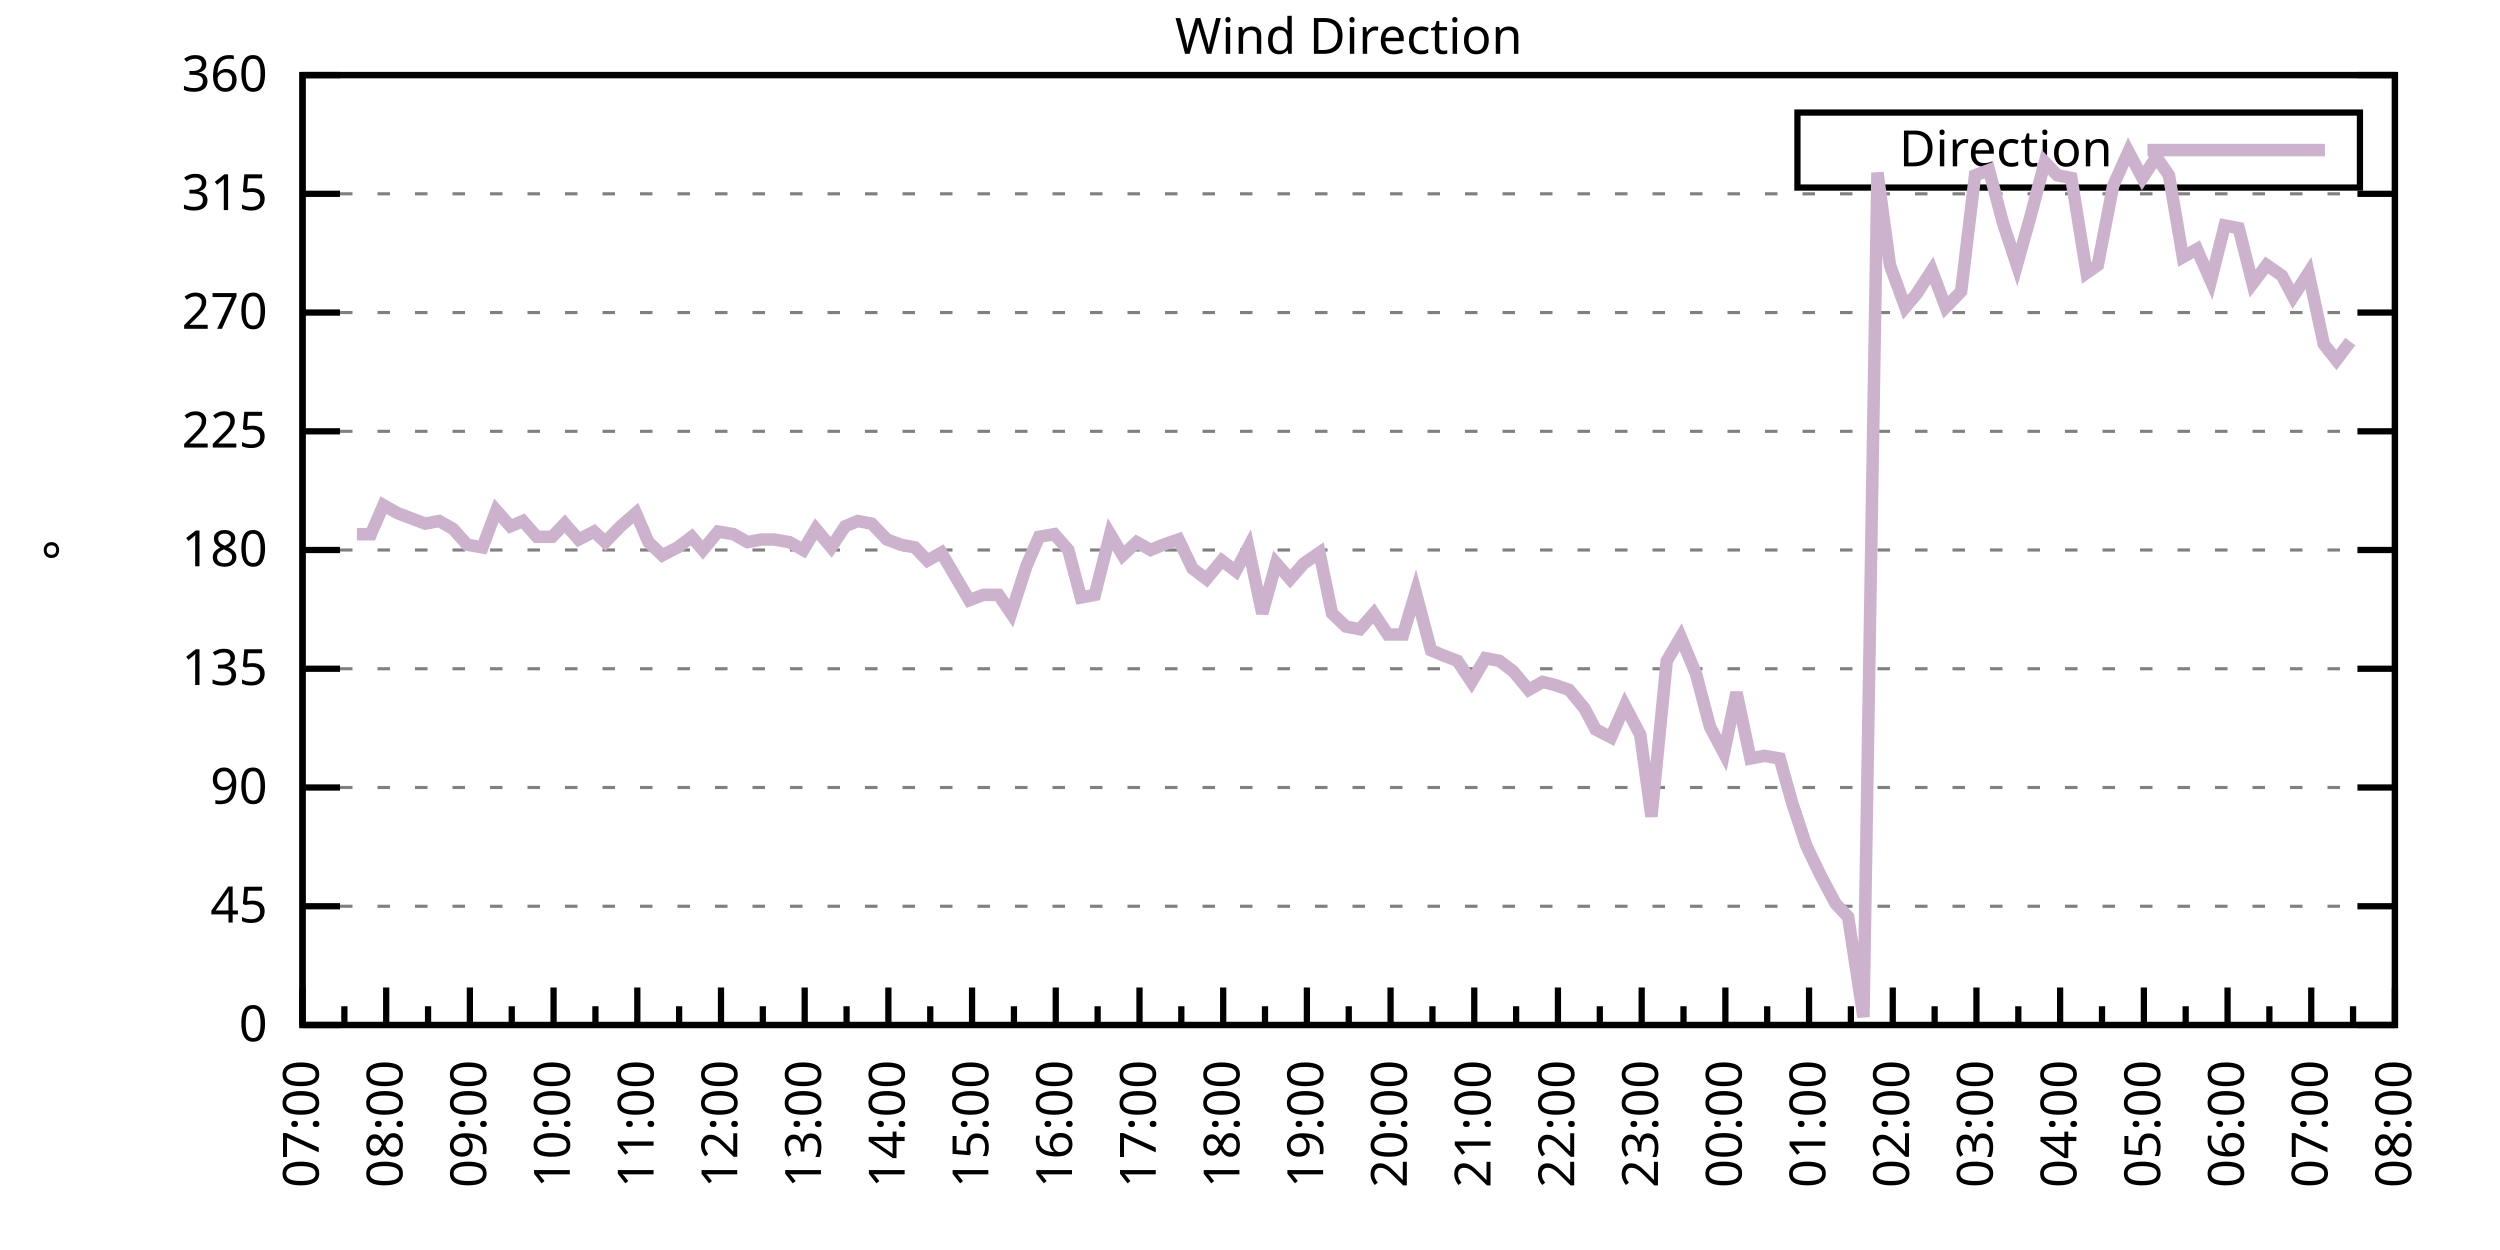
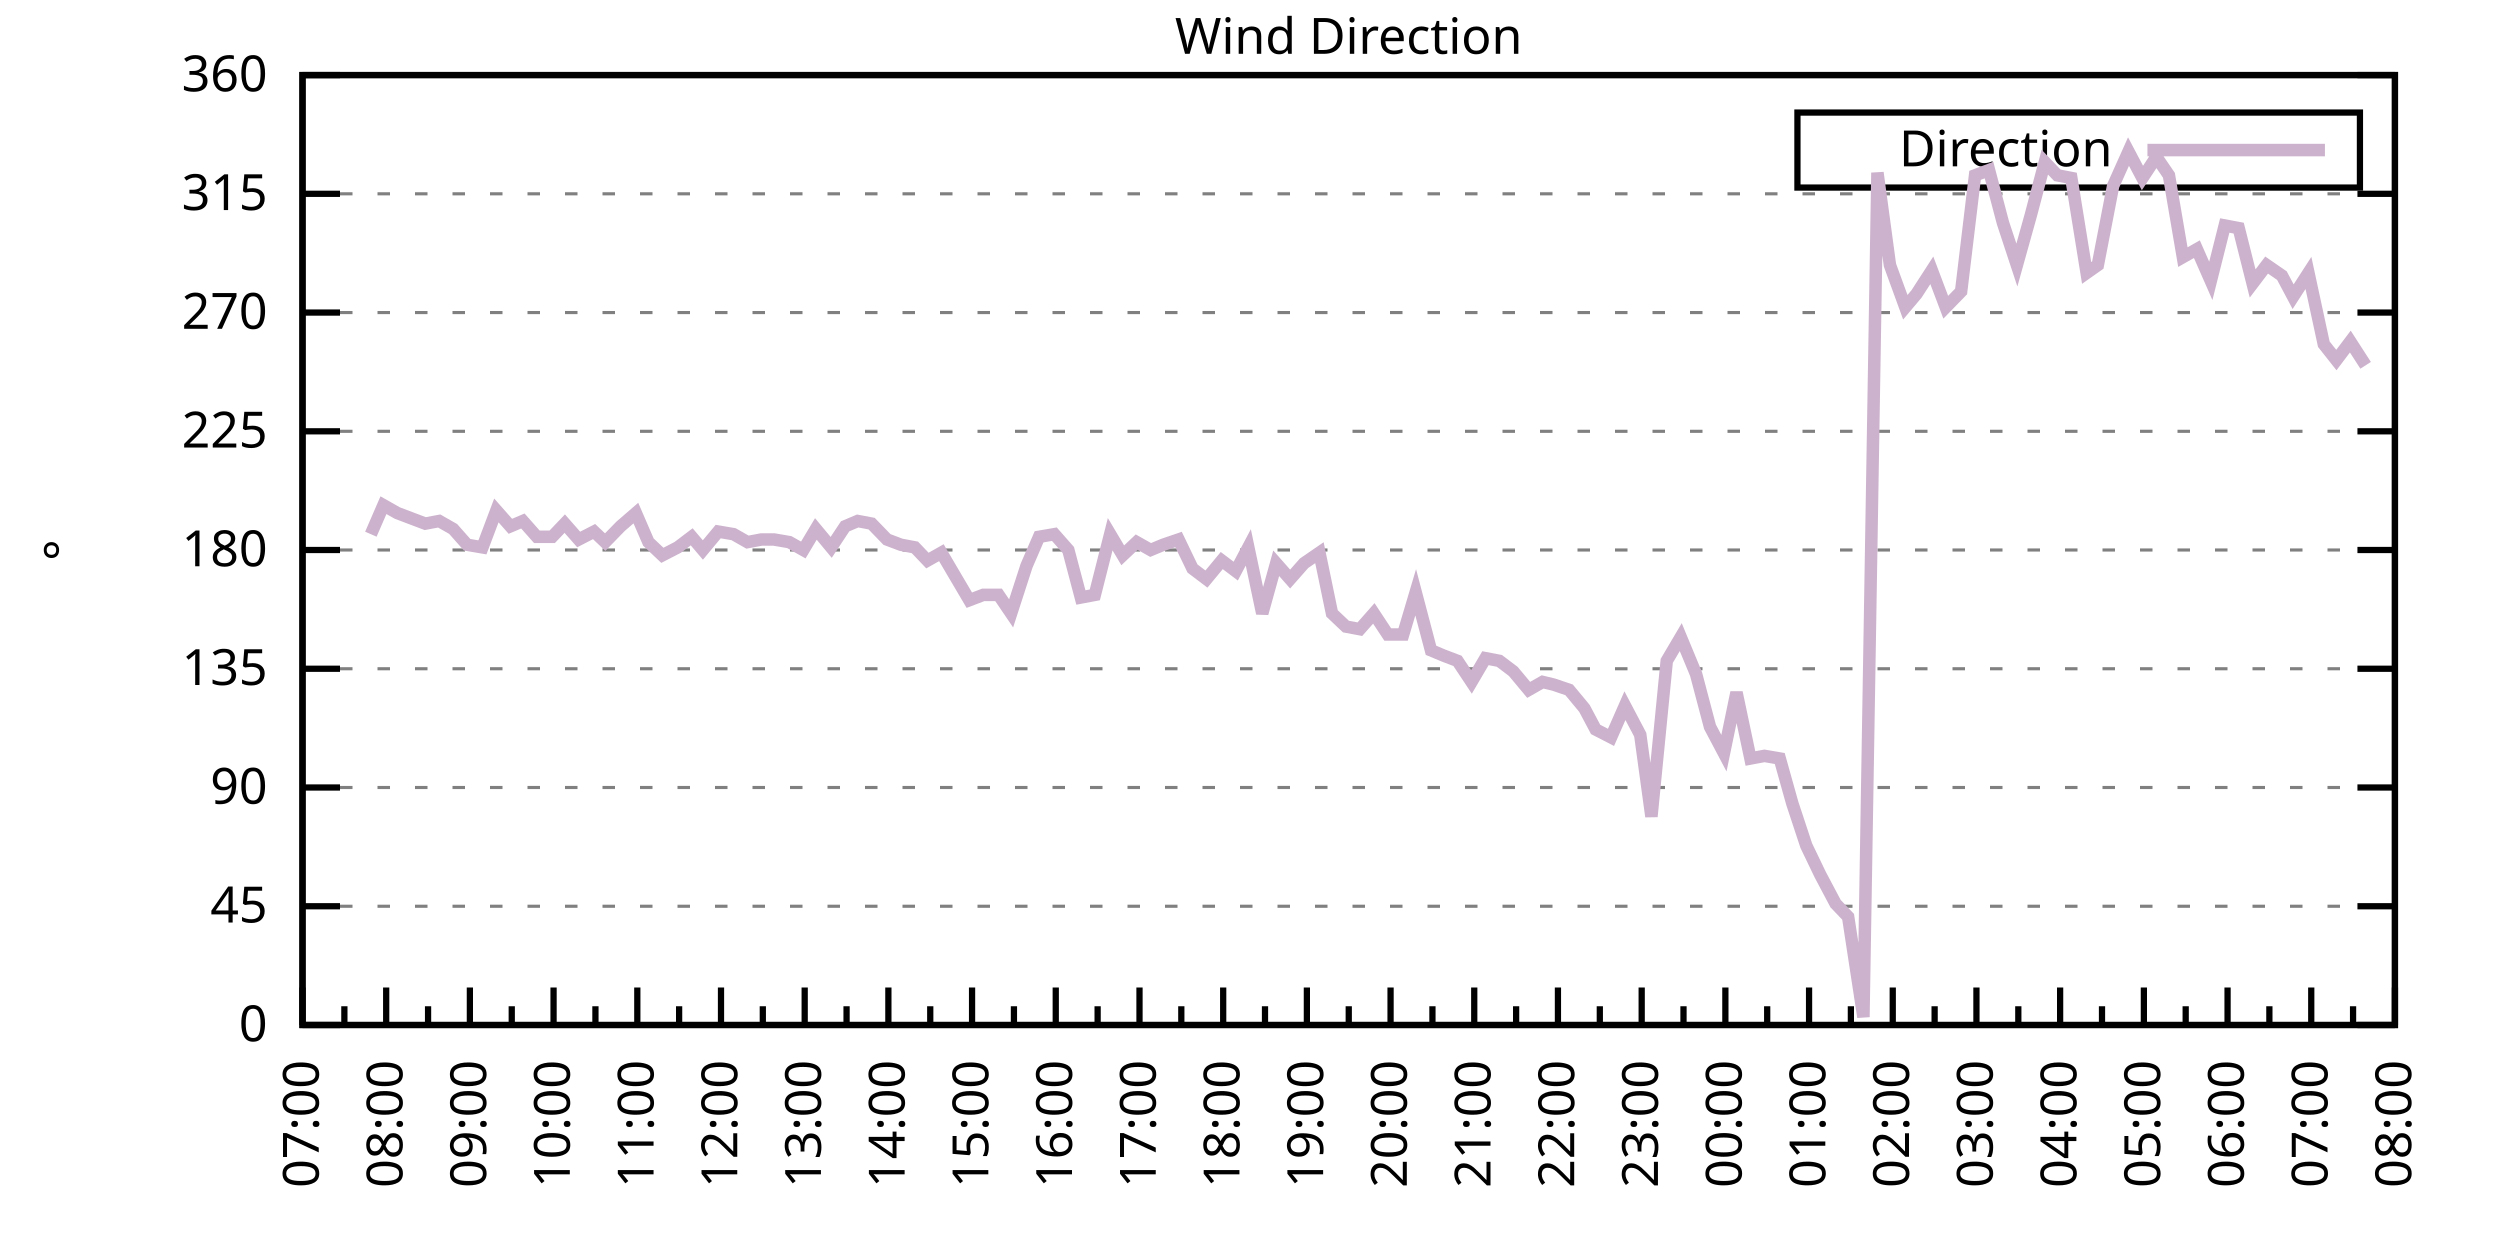
<svg xmlns="http://www.w3.org/2000/svg" xmlns:xlink="http://www.w3.org/1999/xlink" width="400" height="200" viewBox="0 0 400 200">
  <g id="gnuplot_canvas">
    <rect x="0" y="0" width="400" height="200" fill="none" />
    <defs>
      <circle id="gpDot" r="0.5" stroke-width="0.5" stroke="currentColor" />
      <path id="gpPt0" stroke-width="0.333" stroke="currentColor" d="M-1,0 h2 M0,-1 v2" />
      <path id="gpPt1" stroke-width="0.333" stroke="currentColor" d="M-1,-1 L1,1 M1,-1 L-1,1" />
      <path id="gpPt2" stroke-width="0.333" stroke="currentColor" d="M-1,0 L1,0 M0,-1 L0,1 M-1,-1 L1,1 M-1,1 L1,-1" />
      <rect id="gpPt3" stroke-width="0.333" stroke="currentColor" x="-1" y="-1" width="2" height="2" />
      <rect id="gpPt4" stroke-width="0.333" stroke="currentColor" fill="currentColor" x="-1" y="-1" width="2" height="2" />
      <circle id="gpPt5" stroke-width="0.333" stroke="currentColor" cx="0" cy="0" r="1" />
      <use xlink:href="#gpPt5" id="gpPt6" fill="currentColor" stroke="none" />
      <path id="gpPt7" stroke-width="0.333" stroke="currentColor" d="M0,-1.33 L-1.33,0.67 L1.33,0.67 z" />
      <use xlink:href="#gpPt7" id="gpPt8" fill="currentColor" stroke="none" />
      <use xlink:href="#gpPt7" id="gpPt9" stroke="currentColor" transform="rotate(180)" />
      <use xlink:href="#gpPt9" id="gpPt10" fill="currentColor" stroke="none" />
      <use xlink:href="#gpPt3" id="gpPt11" stroke="currentColor" transform="rotate(45)" />
      <use xlink:href="#gpPt11" id="gpPt12" fill="currentColor" stroke="none" />
      <path id="gpPt13" stroke-width="0.333" stroke="currentColor" d="M0,1.330 L1.265,0.411 L0.782,-1.067 L-0.782,-1.076 L-1.265,0.411 z" />
      <use xlink:href="#gpPt13" id="gpPt14" fill="currentColor" stroke="none" />
      <filter id="textbox" filterUnits="objectBoundingBox" x="0" y="0" height="1" width="1">
        <feFlood flood-color="white" flood-opacity="1" result="bgnd" />
        <feComposite in="SourceGraphic" in2="bgnd" operator="atop" />
      </filter>
      <filter id="greybox" filterUnits="objectBoundingBox" x="0" y="0" height="1" width="1">
        <feFlood flood-color="lightgrey" flood-opacity="1" result="grey" />
        <feComposite in="SourceGraphic" in2="grey" operator="atop" />
      </filter>
    </defs>
    <g fill="none" color="white" stroke="currentColor" stroke-width="1.00" stroke-linecap="butt" stroke-linejoin="miter">
</g>
    <g fill="none" color="black" stroke="currentColor" stroke-width="1.00" stroke-linecap="butt" stroke-linejoin="miter">
      <g stroke="none" shape-rendering="crispEdges">
        <polygon fill="rgb(255, 255, 255)" points="48.40,164.00 383.18,164.00 383.18,12.02 48.40,12.02 " />
      </g>
    </g>
    <g fill="none" color="black" stroke="currentColor" stroke-width="1.00" stroke-linecap="butt" stroke-linejoin="miter">
</g>
    <g fill="none" color="black" stroke="black" stroke-width="0.50" stroke-linecap="butt" stroke-linejoin="miter">
</g>
    <g fill="none" color="gray" stroke="currentColor" stroke-width="0.50" stroke-linecap="butt" stroke-linejoin="miter">
      <path stroke="gray" stroke-dasharray="2,4" class="gridline" d="M48.40,164.00 L383.19,164.00  " />
    </g>
    <g fill="none" color="gray" stroke="gray" stroke-width="1.00" stroke-linecap="butt" stroke-linejoin="miter">
</g>
    <g fill="none" color="black" stroke="currentColor" stroke-width="1.00" stroke-linecap="butt" stroke-linejoin="miter">
      <path stroke="black" d="M48.40,164.00 L54.40,164.00 M383.19,164.00 L377.19,164.00  " />
      <g transform="translate(42.80,166.60)" stroke="none" fill="black" font-family="Sans" font-size="8.00" text-anchor="end">
        <text>
          <tspan font-family="Sans"> 0</tspan>
        </text>
      </g>
    </g>
    <g fill="none" color="black" stroke="currentColor" stroke-width="1.00" stroke-linecap="butt" stroke-linejoin="miter">
</g>
    <g fill="none" color="black" stroke="black" stroke-width="0.50" stroke-linecap="butt" stroke-linejoin="miter">
</g>
    <g fill="none" color="gray" stroke="currentColor" stroke-width="0.50" stroke-linecap="butt" stroke-linejoin="miter">
      <path stroke="gray" stroke-dasharray="2,4" class="gridline" d="M48.40,145.00 L383.19,145.00  " />
    </g>
    <g fill="none" color="gray" stroke="gray" stroke-width="1.00" stroke-linecap="butt" stroke-linejoin="miter">
</g>
    <g fill="none" color="black" stroke="currentColor" stroke-width="1.00" stroke-linecap="butt" stroke-linejoin="miter">
      <path stroke="black" d="M48.40,145.00 L54.40,145.00 M383.19,145.00 L377.19,145.00  " />
      <g transform="translate(42.80,147.60)" stroke="none" fill="black" font-family="Sans" font-size="8.00" text-anchor="end">
        <text>
          <tspan font-family="Sans"> 45</tspan>
        </text>
      </g>
    </g>
    <g fill="none" color="black" stroke="currentColor" stroke-width="1.00" stroke-linecap="butt" stroke-linejoin="miter">
</g>
    <g fill="none" color="black" stroke="black" stroke-width="0.50" stroke-linecap="butt" stroke-linejoin="miter">
</g>
    <g fill="none" color="gray" stroke="currentColor" stroke-width="0.50" stroke-linecap="butt" stroke-linejoin="miter">
      <path stroke="gray" stroke-dasharray="2,4" class="gridline" d="M48.40,126.00 L383.19,126.00  " />
    </g>
    <g fill="none" color="gray" stroke="gray" stroke-width="1.00" stroke-linecap="butt" stroke-linejoin="miter">
</g>
    <g fill="none" color="black" stroke="currentColor" stroke-width="1.00" stroke-linecap="butt" stroke-linejoin="miter">
      <path stroke="black" d="M48.40,126.00 L54.40,126.00 M383.19,126.00 L377.19,126.00  " />
      <g transform="translate(42.80,128.60)" stroke="none" fill="black" font-family="Sans" font-size="8.00" text-anchor="end">
        <text>
          <tspan font-family="Sans"> 90</tspan>
        </text>
      </g>
    </g>
    <g fill="none" color="black" stroke="currentColor" stroke-width="1.00" stroke-linecap="butt" stroke-linejoin="miter">
</g>
    <g fill="none" color="black" stroke="black" stroke-width="0.50" stroke-linecap="butt" stroke-linejoin="miter">
</g>
    <g fill="none" color="gray" stroke="currentColor" stroke-width="0.50" stroke-linecap="butt" stroke-linejoin="miter">
      <path stroke="gray" stroke-dasharray="2,4" class="gridline" d="M48.40,107.00 L383.19,107.00  " />
    </g>
    <g fill="none" color="gray" stroke="gray" stroke-width="1.00" stroke-linecap="butt" stroke-linejoin="miter">
</g>
    <g fill="none" color="black" stroke="currentColor" stroke-width="1.00" stroke-linecap="butt" stroke-linejoin="miter">
      <path stroke="black" d="M48.40,107.00 L54.40,107.00 M383.19,107.00 L377.19,107.00  " />
      <g transform="translate(42.80,109.60)" stroke="none" fill="black" font-family="Sans" font-size="8.00" text-anchor="end">
        <text>
          <tspan font-family="Sans"> 135</tspan>
        </text>
      </g>
    </g>
    <g fill="none" color="black" stroke="currentColor" stroke-width="1.00" stroke-linecap="butt" stroke-linejoin="miter">
</g>
    <g fill="none" color="black" stroke="black" stroke-width="0.50" stroke-linecap="butt" stroke-linejoin="miter">
</g>
    <g fill="none" color="gray" stroke="currentColor" stroke-width="0.50" stroke-linecap="butt" stroke-linejoin="miter">
      <path stroke="gray" stroke-dasharray="2,4" class="gridline" d="M48.40,88.00 L383.19,88.00  " />
    </g>
    <g fill="none" color="gray" stroke="gray" stroke-width="1.00" stroke-linecap="butt" stroke-linejoin="miter">
</g>
    <g fill="none" color="black" stroke="currentColor" stroke-width="1.00" stroke-linecap="butt" stroke-linejoin="miter">
      <path stroke="black" d="M48.40,88.00 L54.40,88.00 M383.19,88.00 L377.19,88.00  " />
      <g transform="translate(42.80,90.60)" stroke="none" fill="black" font-family="Sans" font-size="8.00" text-anchor="end">
        <text>
          <tspan font-family="Sans"> 180</tspan>
        </text>
      </g>
    </g>
    <g fill="none" color="black" stroke="currentColor" stroke-width="1.00" stroke-linecap="butt" stroke-linejoin="miter">
</g>
    <g fill="none" color="black" stroke="black" stroke-width="0.50" stroke-linecap="butt" stroke-linejoin="miter">
</g>
    <g fill="none" color="gray" stroke="currentColor" stroke-width="0.50" stroke-linecap="butt" stroke-linejoin="miter">
      <path stroke="gray" stroke-dasharray="2,4" class="gridline" d="M48.40,69.01 L383.19,69.01  " />
    </g>
    <g fill="none" color="gray" stroke="gray" stroke-width="1.00" stroke-linecap="butt" stroke-linejoin="miter">
</g>
    <g fill="none" color="black" stroke="currentColor" stroke-width="1.00" stroke-linecap="butt" stroke-linejoin="miter">
      <path stroke="black" d="M48.40,69.01 L54.40,69.01 M383.19,69.01 L377.19,69.01  " />
      <g transform="translate(42.80,71.61)" stroke="none" fill="black" font-family="Sans" font-size="8.00" text-anchor="end">
        <text>
          <tspan font-family="Sans"> 225</tspan>
        </text>
      </g>
    </g>
    <g fill="none" color="black" stroke="currentColor" stroke-width="1.00" stroke-linecap="butt" stroke-linejoin="miter">
</g>
    <g fill="none" color="black" stroke="black" stroke-width="0.50" stroke-linecap="butt" stroke-linejoin="miter">
</g>
    <g fill="none" color="gray" stroke="currentColor" stroke-width="0.50" stroke-linecap="butt" stroke-linejoin="miter">
      <path stroke="gray" stroke-dasharray="2,4" class="gridline" d="M48.40,50.01 L383.19,50.01  " />
    </g>
    <g fill="none" color="gray" stroke="gray" stroke-width="1.00" stroke-linecap="butt" stroke-linejoin="miter">
</g>
    <g fill="none" color="black" stroke="currentColor" stroke-width="1.00" stroke-linecap="butt" stroke-linejoin="miter">
      <path stroke="black" d="M48.40,50.01 L54.40,50.01 M383.19,50.01 L377.19,50.01  " />
      <g transform="translate(42.80,52.61)" stroke="none" fill="black" font-family="Sans" font-size="8.00" text-anchor="end">
        <text>
          <tspan font-family="Sans"> 270</tspan>
        </text>
      </g>
    </g>
    <g fill="none" color="black" stroke="currentColor" stroke-width="1.00" stroke-linecap="butt" stroke-linejoin="miter">
</g>
    <g fill="none" color="black" stroke="black" stroke-width="0.50" stroke-linecap="butt" stroke-linejoin="miter">
</g>
    <g fill="none" color="gray" stroke="currentColor" stroke-width="0.50" stroke-linecap="butt" stroke-linejoin="miter">
      <path stroke="gray" stroke-dasharray="2,4" class="gridline" d="M48.40,31.01 L383.19,31.01  " />
    </g>
    <g fill="none" color="gray" stroke="gray" stroke-width="1.00" stroke-linecap="butt" stroke-linejoin="miter">
</g>
    <g fill="none" color="black" stroke="currentColor" stroke-width="1.00" stroke-linecap="butt" stroke-linejoin="miter">
      <path stroke="black" d="M48.40,31.01 L54.40,31.01 M383.19,31.01 L377.19,31.01  " />
      <g transform="translate(42.80,33.61)" stroke="none" fill="black" font-family="Sans" font-size="8.00" text-anchor="end">
        <text>
          <tspan font-family="Sans"> 315</tspan>
        </text>
      </g>
    </g>
    <g fill="none" color="black" stroke="currentColor" stroke-width="1.00" stroke-linecap="butt" stroke-linejoin="miter">
</g>
    <g fill="none" color="black" stroke="black" stroke-width="0.50" stroke-linecap="butt" stroke-linejoin="miter">
</g>
    <g fill="none" color="gray" stroke="currentColor" stroke-width="0.50" stroke-linecap="butt" stroke-linejoin="miter">
      <path stroke="gray" stroke-dasharray="2,4" class="gridline" d="M48.40,12.01 L383.19,12.01  " />
    </g>
    <g fill="none" color="gray" stroke="gray" stroke-width="1.00" stroke-linecap="butt" stroke-linejoin="miter">
</g>
    <g fill="none" color="black" stroke="currentColor" stroke-width="1.00" stroke-linecap="butt" stroke-linejoin="miter">
      <path stroke="black" d="M48.40,12.01 L54.40,12.01 M383.19,12.01 L377.19,12.01  " />
      <g transform="translate(42.80,14.61)" stroke="none" fill="black" font-family="Sans" font-size="8.00" text-anchor="end">
        <text>
          <tspan font-family="Sans"> 360</tspan>
        </text>
      </g>
    </g>
    <g fill="none" color="black" stroke="currentColor" stroke-width="1.00" stroke-linecap="butt" stroke-linejoin="miter">
      <path stroke="black" d="M48.40,164.00 L48.40,158.00  " />
      <g transform="translate(51.00,169.60) rotate(270)" stroke="none" fill="black" font-family="Sans" font-size="8.00" text-anchor="end">
        <text>
          <tspan font-family="Sans">07:00</tspan>
        </text>
      </g>
    </g>
    <g fill="none" color="black" stroke="currentColor" stroke-width="1.00" stroke-linecap="butt" stroke-linejoin="miter">
      <path stroke="black" d="M55.10,164.00 L55.10,161.00 M61.79,164.00 L61.79,158.00  " />
      <g transform="translate(64.39,169.60) rotate(270)" stroke="none" fill="black" font-family="Sans" font-size="8.00" text-anchor="end">
        <text>
          <tspan font-family="Sans">08:00</tspan>
        </text>
      </g>
    </g>
    <g fill="none" color="black" stroke="currentColor" stroke-width="1.00" stroke-linecap="butt" stroke-linejoin="miter">
      <path stroke="black" d="M68.49,164.00 L68.49,161.00 M75.18,164.00 L75.18,158.00  " />
      <g transform="translate(77.78,169.60) rotate(270)" stroke="none" fill="black" font-family="Sans" font-size="8.00" text-anchor="end">
        <text>
          <tspan font-family="Sans">09:00</tspan>
        </text>
      </g>
    </g>
    <g fill="none" color="black" stroke="currentColor" stroke-width="1.00" stroke-linecap="butt" stroke-linejoin="miter">
      <path stroke="black" d="M81.88,164.00 L81.88,161.00 M88.57,164.00 L88.57,158.00  " />
      <g transform="translate(91.17,169.60) rotate(270)" stroke="none" fill="black" font-family="Sans" font-size="8.00" text-anchor="end">
        <text>
          <tspan font-family="Sans">10:00</tspan>
        </text>
      </g>
    </g>
    <g fill="none" color="black" stroke="currentColor" stroke-width="1.00" stroke-linecap="butt" stroke-linejoin="miter">
      <path stroke="black" d="M95.27,164.00 L95.27,161.00 M101.97,164.00 L101.97,158.00  " />
      <g transform="translate(104.57,169.60) rotate(270)" stroke="none" fill="black" font-family="Sans" font-size="8.00" text-anchor="end">
        <text>
          <tspan font-family="Sans">11:00</tspan>
        </text>
      </g>
    </g>
    <g fill="none" color="black" stroke="currentColor" stroke-width="1.00" stroke-linecap="butt" stroke-linejoin="miter">
      <path stroke="black" d="M108.66,164.00 L108.66,161.00 M115.36,164.00 L115.36,158.00  " />
      <g transform="translate(117.96,169.60) rotate(270)" stroke="none" fill="black" font-family="Sans" font-size="8.00" text-anchor="end">
        <text>
          <tspan font-family="Sans">12:00</tspan>
        </text>
      </g>
    </g>
    <g fill="none" color="black" stroke="currentColor" stroke-width="1.00" stroke-linecap="butt" stroke-linejoin="miter">
      <path stroke="black" d="M122.05,164.00 L122.05,161.00 M128.75,164.00 L128.75,158.00  " />
      <g transform="translate(131.35,169.60) rotate(270)" stroke="none" fill="black" font-family="Sans" font-size="8.00" text-anchor="end">
        <text>
          <tspan font-family="Sans">13:00</tspan>
        </text>
      </g>
    </g>
    <g fill="none" color="black" stroke="currentColor" stroke-width="1.00" stroke-linecap="butt" stroke-linejoin="miter">
      <path stroke="black" d="M135.45,164.00 L135.45,161.00 M142.14,164.00 L142.14,158.00  " />
      <g transform="translate(144.74,169.60) rotate(270)" stroke="none" fill="black" font-family="Sans" font-size="8.00" text-anchor="end">
        <text>
          <tspan font-family="Sans">14:00</tspan>
        </text>
      </g>
    </g>
    <g fill="none" color="black" stroke="currentColor" stroke-width="1.00" stroke-linecap="butt" stroke-linejoin="miter">
      <path stroke="black" d="M148.84,164.00 L148.84,161.00 M155.53,164.00 L155.53,158.00  " />
      <g transform="translate(158.13,169.60) rotate(270)" stroke="none" fill="black" font-family="Sans" font-size="8.00" text-anchor="end">
        <text>
          <tspan font-family="Sans">15:00</tspan>
        </text>
      </g>
    </g>
    <g fill="none" color="black" stroke="currentColor" stroke-width="1.00" stroke-linecap="butt" stroke-linejoin="miter">
      <path stroke="black" d="M162.23,164.00 L162.23,161.00 M168.92,164.00 L168.92,158.00  " />
      <g transform="translate(171.52,169.60) rotate(270)" stroke="none" fill="black" font-family="Sans" font-size="8.00" text-anchor="end">
        <text>
          <tspan font-family="Sans">16:00</tspan>
        </text>
      </g>
    </g>
    <g fill="none" color="black" stroke="currentColor" stroke-width="1.00" stroke-linecap="butt" stroke-linejoin="miter">
      <path stroke="black" d="M175.62,164.00 L175.62,161.00 M182.32,164.00 L182.32,158.00  " />
      <g transform="translate(184.92,169.60) rotate(270)" stroke="none" fill="black" font-family="Sans" font-size="8.00" text-anchor="end">
        <text>
          <tspan font-family="Sans">17:00</tspan>
        </text>
      </g>
    </g>
    <g fill="none" color="black" stroke="currentColor" stroke-width="1.00" stroke-linecap="butt" stroke-linejoin="miter">
      <path stroke="black" d="M189.01,164.00 L189.01,161.00 M195.71,164.00 L195.71,158.00  " />
      <g transform="translate(198.31,169.60) rotate(270)" stroke="none" fill="black" font-family="Sans" font-size="8.00" text-anchor="end">
        <text>
          <tspan font-family="Sans">18:00</tspan>
        </text>
      </g>
    </g>
    <g fill="none" color="black" stroke="currentColor" stroke-width="1.00" stroke-linecap="butt" stroke-linejoin="miter">
      <path stroke="black" d="M202.40,164.00 L202.40,161.00 M209.10,164.00 L209.10,158.00  " />
      <g transform="translate(211.70,169.60) rotate(270)" stroke="none" fill="black" font-family="Sans" font-size="8.00" text-anchor="end">
        <text>
          <tspan font-family="Sans">19:00</tspan>
        </text>
      </g>
    </g>
    <g fill="none" color="black" stroke="currentColor" stroke-width="1.00" stroke-linecap="butt" stroke-linejoin="miter">
      <path stroke="black" d="M215.80,164.00 L215.80,161.00 M222.49,164.00 L222.49,158.00  " />
      <g transform="translate(225.09,169.60) rotate(270)" stroke="none" fill="black" font-family="Sans" font-size="8.00" text-anchor="end">
        <text>
          <tspan font-family="Sans">20:00</tspan>
        </text>
      </g>
    </g>
    <g fill="none" color="black" stroke="currentColor" stroke-width="1.00" stroke-linecap="butt" stroke-linejoin="miter">
      <path stroke="black" d="M229.19,164.00 L229.19,161.00 M235.88,164.00 L235.88,158.00  " />
      <g transform="translate(238.48,169.60) rotate(270)" stroke="none" fill="black" font-family="Sans" font-size="8.00" text-anchor="end">
        <text>
          <tspan font-family="Sans">21:00</tspan>
        </text>
      </g>
    </g>
    <g fill="none" color="black" stroke="currentColor" stroke-width="1.00" stroke-linecap="butt" stroke-linejoin="miter">
      <path stroke="black" d="M242.58,164.00 L242.58,161.00 M249.27,164.00 L249.27,158.00  " />
      <g transform="translate(251.87,169.60) rotate(270)" stroke="none" fill="black" font-family="Sans" font-size="8.00" text-anchor="end">
        <text>
          <tspan font-family="Sans">22:00</tspan>
        </text>
      </g>
    </g>
    <g fill="none" color="black" stroke="currentColor" stroke-width="1.00" stroke-linecap="butt" stroke-linejoin="miter">
      <path stroke="black" d="M255.97,164.00 L255.97,161.00 M262.67,164.00 L262.67,158.00  " />
      <g transform="translate(265.27,169.60) rotate(270)" stroke="none" fill="black" font-family="Sans" font-size="8.00" text-anchor="end">
        <text>
          <tspan font-family="Sans">23:00</tspan>
        </text>
      </g>
    </g>
    <g fill="none" color="black" stroke="currentColor" stroke-width="1.00" stroke-linecap="butt" stroke-linejoin="miter">
      <path stroke="black" d="M269.36,164.00 L269.36,161.00 M276.06,164.00 L276.06,158.00  " />
      <g transform="translate(278.66,169.60) rotate(270)" stroke="none" fill="black" font-family="Sans" font-size="8.00" text-anchor="end">
        <text>
          <tspan font-family="Sans">00:00</tspan>
        </text>
      </g>
    </g>
    <g fill="none" color="black" stroke="currentColor" stroke-width="1.00" stroke-linecap="butt" stroke-linejoin="miter">
      <path stroke="black" d="M282.75,164.00 L282.75,161.00 M289.45,164.00 L289.45,158.00  " />
      <g transform="translate(292.05,169.60) rotate(270)" stroke="none" fill="black" font-family="Sans" font-size="8.00" text-anchor="end">
        <text>
          <tspan font-family="Sans">01:00</tspan>
        </text>
      </g>
    </g>
    <g fill="none" color="black" stroke="currentColor" stroke-width="1.00" stroke-linecap="butt" stroke-linejoin="miter">
      <path stroke="black" d="M296.14,164.00 L296.14,161.00 M302.84,164.00 L302.84,158.00  " />
      <g transform="translate(305.44,169.60) rotate(270)" stroke="none" fill="black" font-family="Sans" font-size="8.00" text-anchor="end">
        <text>
          <tspan font-family="Sans">02:00</tspan>
        </text>
      </g>
    </g>
    <g fill="none" color="black" stroke="currentColor" stroke-width="1.00" stroke-linecap="butt" stroke-linejoin="miter">
      <path stroke="black" d="M309.54,164.00 L309.54,161.00 M316.23,164.00 L316.23,158.00  " />
      <g transform="translate(318.83,169.60) rotate(270)" stroke="none" fill="black" font-family="Sans" font-size="8.00" text-anchor="end">
        <text>
          <tspan font-family="Sans">03:00</tspan>
        </text>
      </g>
    </g>
    <g fill="none" color="black" stroke="currentColor" stroke-width="1.00" stroke-linecap="butt" stroke-linejoin="miter">
      <path stroke="black" d="M322.93,164.00 L322.93,161.00 M329.62,164.00 L329.62,158.00  " />
      <g transform="translate(332.22,169.60) rotate(270)" stroke="none" fill="black" font-family="Sans" font-size="8.00" text-anchor="end">
        <text>
          <tspan font-family="Sans">04:00</tspan>
        </text>
      </g>
    </g>
    <g fill="none" color="black" stroke="currentColor" stroke-width="1.00" stroke-linecap="butt" stroke-linejoin="miter">
      <path stroke="black" d="M336.32,164.00 L336.32,161.00 M343.02,164.00 L343.02,158.00  " />
      <g transform="translate(345.62,169.60) rotate(270)" stroke="none" fill="black" font-family="Sans" font-size="8.00" text-anchor="end">
        <text>
          <tspan font-family="Sans">05:00</tspan>
        </text>
      </g>
    </g>
    <g fill="none" color="black" stroke="currentColor" stroke-width="1.00" stroke-linecap="butt" stroke-linejoin="miter">
      <path stroke="black" d="M349.71,164.00 L349.71,161.00 M356.41,164.00 L356.41,158.00  " />
      <g transform="translate(359.01,169.60) rotate(270)" stroke="none" fill="black" font-family="Sans" font-size="8.00" text-anchor="end">
        <text>
          <tspan font-family="Sans">06:00</tspan>
        </text>
      </g>
    </g>
    <g fill="none" color="black" stroke="currentColor" stroke-width="1.00" stroke-linecap="butt" stroke-linejoin="miter">
      <path stroke="black" d="M363.10,164.00 L363.10,161.00 M369.80,164.00 L369.80,158.00  " />
      <g transform="translate(372.40,169.60) rotate(270)" stroke="none" fill="black" font-family="Sans" font-size="8.00" text-anchor="end">
        <text>
          <tspan font-family="Sans">07:00</tspan>
        </text>
      </g>
    </g>
    <g fill="none" color="black" stroke="currentColor" stroke-width="1.00" stroke-linecap="butt" stroke-linejoin="miter">
      <path stroke="black" d="M376.49,164.00 L376.49,161.00 M383.19,164.00 L383.19,158.00  " />
      <g transform="translate(385.79,169.60) rotate(270)" stroke="none" fill="black" font-family="Sans" font-size="8.00" text-anchor="end">
        <text>
          <tspan font-family="Sans">08:00</tspan>
        </text>
      </g>
    </g>
    <g fill="none" color="black" stroke="currentColor" stroke-width="1.00" stroke-linecap="butt" stroke-linejoin="miter">
</g>
    <g fill="none" color="black" stroke="currentColor" stroke-width="1.00" stroke-linecap="butt" stroke-linejoin="miter">
      <path stroke="black" d="M48.40,12.01 L48.40,164.00 L383.19,164.00 L383.19,12.01 L48.40,12.01 Z  " />
    </g>
    <g fill="none" color="black" stroke="currentColor" stroke-width="1.00" stroke-linecap="butt" stroke-linejoin="miter">
      <g transform="translate(12.80,88.01) rotate(270)" stroke="none" fill="black" font-family="Sans" font-size="8.00" text-anchor="middle">
        <text>
          <tspan font-family="Sans">°</tspan>
        </text>
      </g>
    </g>
    <g fill="none" color="black" stroke="currentColor" stroke-width="1.00" stroke-linecap="butt" stroke-linejoin="miter">
</g>
    <g fill="none" color="black" stroke="currentColor" stroke-width="1.00" stroke-linecap="butt" stroke-linejoin="miter">
      <path stroke="black" d="M287.59,30.01 L287.59,18.01 L377.59,18.01 L377.59,30.01 L287.59,30.01 Z  " />
    </g>
    <g id="Wind_direction_plot_1">
      <g fill="none" color="white" stroke="black" stroke-width="2.00" stroke-linecap="butt" stroke-linejoin="miter">
</g>
      <g fill="none" color="black" stroke="currentColor" stroke-width="2.00" stroke-linecap="butt" stroke-linejoin="miter">
        <g transform="translate(337.99,26.61)" stroke="none" fill="black" font-family="Sans" font-size="8.00" text-anchor="end">
          <text>
            <tspan font-family="Sans">Direction</tspan>
          </text>
        </g>
      </g>
      <g fill="none" color="black" stroke="currentColor" stroke-width="2.00" stroke-linecap="butt" stroke-linejoin="miter">
-         <path stroke="rgb(204, 178, 204)" d="M343.59,24.01 L371.99,24.01 M57.10,85.47 L59.34,85.47 L61.35,80.83 L63.58,82.09 L68.04,83.78 L70.27,83.36   L72.50,84.63 L74.74,87.16 L77.19,87.58 L79.42,81.67 L81.66,84.21 L83.66,83.36 L85.90,85.89 L88.35,85.89   L90.36,83.78 L92.59,86.32 L95.05,85.05 L96.83,86.74 L99.29,84.21 L101.74,82.09 L103.75,86.74 L105.98,88.85   L108.44,87.58 L110.67,85.89 L112.46,88.00 L114.91,85.05 L117.37,85.47 L119.60,86.74 L121.83,86.32 L123.84,86.32   L126.29,86.74 L128.53,88.00 L130.54,84.63 L132.99,87.58 L135.22,84.21 L137.23,83.36 L139.46,83.78 L141.92,86.32   L144.15,87.16 L146.38,87.58 L148.39,89.69 L150.62,88.43 L152.85,92.23 L155.09,96.03 L157.32,95.18 L159.77,95.18   L161.78,98.14 L164.24,90.54 L166.25,85.89 L168.70,85.47 L170.93,88.00 L172.94,95.60 L175.17,95.18 L177.63,85.47   L179.64,88.85 L181.87,86.74 L184.10,88.00 L186.11,87.16 L188.57,86.32 L190.80,90.96 L193.03,92.65 L195.48,89.69   L197.72,91.38 L199.73,87.58 L201.96,98.14 L204.19,90.12 L206.42,92.65 L208.65,90.12 L211.11,88.43 L213.12,98.14   L215.35,100.25 L217.58,100.67 L219.81,98.14 L222.04,101.52 L224.50,101.52 L226.51,94.76 L228.96,104.05 L230.97,104.89   L233.20,105.74 L235.44,109.11 L237.67,105.31 L239.90,105.74 L242.13,107.43 L244.59,110.38 L246.82,109.11 L248.60,109.54   L251.06,110.38 L253.51,113.34 L255.30,116.71 L257.76,117.98 L259.99,112.91 L262.44,117.56 L264.23,130.65 L266.68,105.74   L268.92,101.94 L271.37,107.85 L273.60,116.29 L275.83,120.51 L277.84,110.80 L280.07,121.36 L282.31,120.94 L284.76,121.36   L286.77,128.54 L289.00,135.29 L291.23,139.93 L293.69,144.58 L295.70,146.69 L298.15,162.73 L300.39,27.63 L302.39,42.41   L304.85,49.16 L306.63,47.05 L309.09,43.25 L311.32,49.16 L313.78,46.63 L316.01,28.05 L318.24,27.21 L320.47,35.65   L322.70,42.41 L324.94,34.39 L327.17,25.94 L329.18,28.05 L331.41,28.48 L333.86,43.67 L335.65,42.41 L338.10,29.74   L340.56,24.25 L342.79,28.48 L345.02,25.10 L347.03,28.05 L349.26,41.14 L351.50,39.87 L353.73,44.94 L355.96,36.08   L358.19,36.50 L360.42,45.36 L362.66,42.41 L365.11,44.10 L366.90,47.47 L369.35,43.67 L371.81,55.07 L373.82,57.61   L376.05,54.65  " />
+         <path stroke="rgb(204, 178, 204)" d="M343.59,24.01 L371.99,24.01 M59.34,85.47 L61.35,80.83 L63.58,82.09 L68.04,83.78 L70.27,83.36 L72.50,84.63   L74.74,87.16 L77.19,87.58 L79.42,81.67 L81.66,84.21 L83.66,83.36 L85.90,85.89 L88.35,85.89 L90.36,83.78   L92.59,86.32 L95.05,85.05 L96.83,86.74 L99.29,84.21 L101.74,82.09 L103.75,86.74 L105.98,88.85 L108.44,87.58   L110.67,85.89 L112.46,88.00 L114.91,85.05 L117.37,85.47 L119.60,86.74 L121.83,86.32 L123.84,86.32 L126.29,86.74   L128.53,88.00 L130.54,84.63 L132.99,87.58 L135.22,84.21 L137.23,83.36 L139.46,83.78 L141.92,86.32 L144.15,87.16   L146.38,87.58 L148.39,89.69 L150.62,88.43 L152.85,92.23 L155.09,96.03 L157.32,95.18 L159.77,95.18 L161.78,98.14   L164.24,90.54 L166.25,85.89 L168.70,85.47 L170.93,88.00 L172.94,95.60 L175.17,95.18 L177.63,85.47 L179.64,88.85   L181.87,86.74 L184.10,88.00 L186.11,87.16 L188.57,86.32 L190.80,90.96 L193.03,92.65 L195.48,89.69 L197.72,91.38   L199.73,87.58 L201.96,98.14 L204.19,90.12 L206.42,92.65 L208.65,90.12 L211.11,88.43 L213.12,98.14 L215.35,100.25   L217.58,100.67 L219.81,98.14 L222.04,101.52 L224.50,101.52 L226.51,94.76 L228.96,104.05 L230.97,104.89 L233.20,105.74   L235.44,109.11 L237.67,105.31 L239.90,105.74 L242.13,107.43 L244.59,110.38 L246.82,109.11 L248.60,109.54 L251.06,110.38   L253.51,113.34 L255.30,116.71 L257.76,117.98 L259.99,112.91 L262.44,117.56 L264.23,130.65 L266.68,105.74 L268.92,101.94   L271.37,107.85 L273.60,116.29 L275.83,120.51 L277.84,110.80 L280.07,121.36 L282.31,120.94 L284.76,121.36 L286.77,128.54   L289.00,135.29 L291.23,139.93 L293.69,144.58 L295.70,146.69 L298.15,162.73 L300.39,27.63 L302.39,42.41 L304.85,49.16   L306.63,47.05 L309.09,43.25 L311.32,49.16 L313.78,46.63 L316.01,28.05 L318.24,27.21 L320.47,35.65 L322.70,42.41   L324.94,34.39 L327.17,25.94 L329.18,28.05 L331.41,28.48 L333.86,43.67 L335.65,42.41 L338.10,29.74 L340.56,24.25   L342.79,28.48 L345.02,25.10 L347.03,28.05 L349.26,41.14 L351.50,39.87 L353.73,44.94 L355.96,36.08 L358.19,36.50   L360.42,45.36 L362.66,42.41 L365.11,44.10 L366.90,47.47 L369.35,43.67 L371.81,55.07 L373.82,57.61 L376.05,54.65   L378.50,58.45  " />
      </g>
    </g>
    <g fill="none" color="black" stroke="currentColor" stroke-width="2.00" stroke-linecap="butt" stroke-linejoin="miter">
</g>
    <g fill="none" color="black" stroke="black" stroke-width="1.00" stroke-linecap="butt" stroke-linejoin="miter">
</g>
    <g fill="none" color="black" stroke="currentColor" stroke-width="1.00" stroke-linecap="butt" stroke-linejoin="miter">
      <path stroke="black" d="M48.40,12.01 L48.40,164.00 L383.19,164.00 L383.19,12.01 L48.40,12.01 Z  " />
    </g>
    <g fill="none" color="black" stroke="currentColor" stroke-width="1.00" stroke-linecap="butt" stroke-linejoin="miter">
      <g transform="translate(215.79,8.61)" stroke="none" fill="black" font-family="Sans" font-size="8.00" text-anchor="middle">
        <text>
          <tspan font-family="Sans">Wind Direction</tspan>
        </text>
      </g>
    </g>
    <g fill="none" color="black" stroke="currentColor" stroke-width="1.00" stroke-linecap="butt" stroke-linejoin="miter">
</g>
  </g>
</svg>
